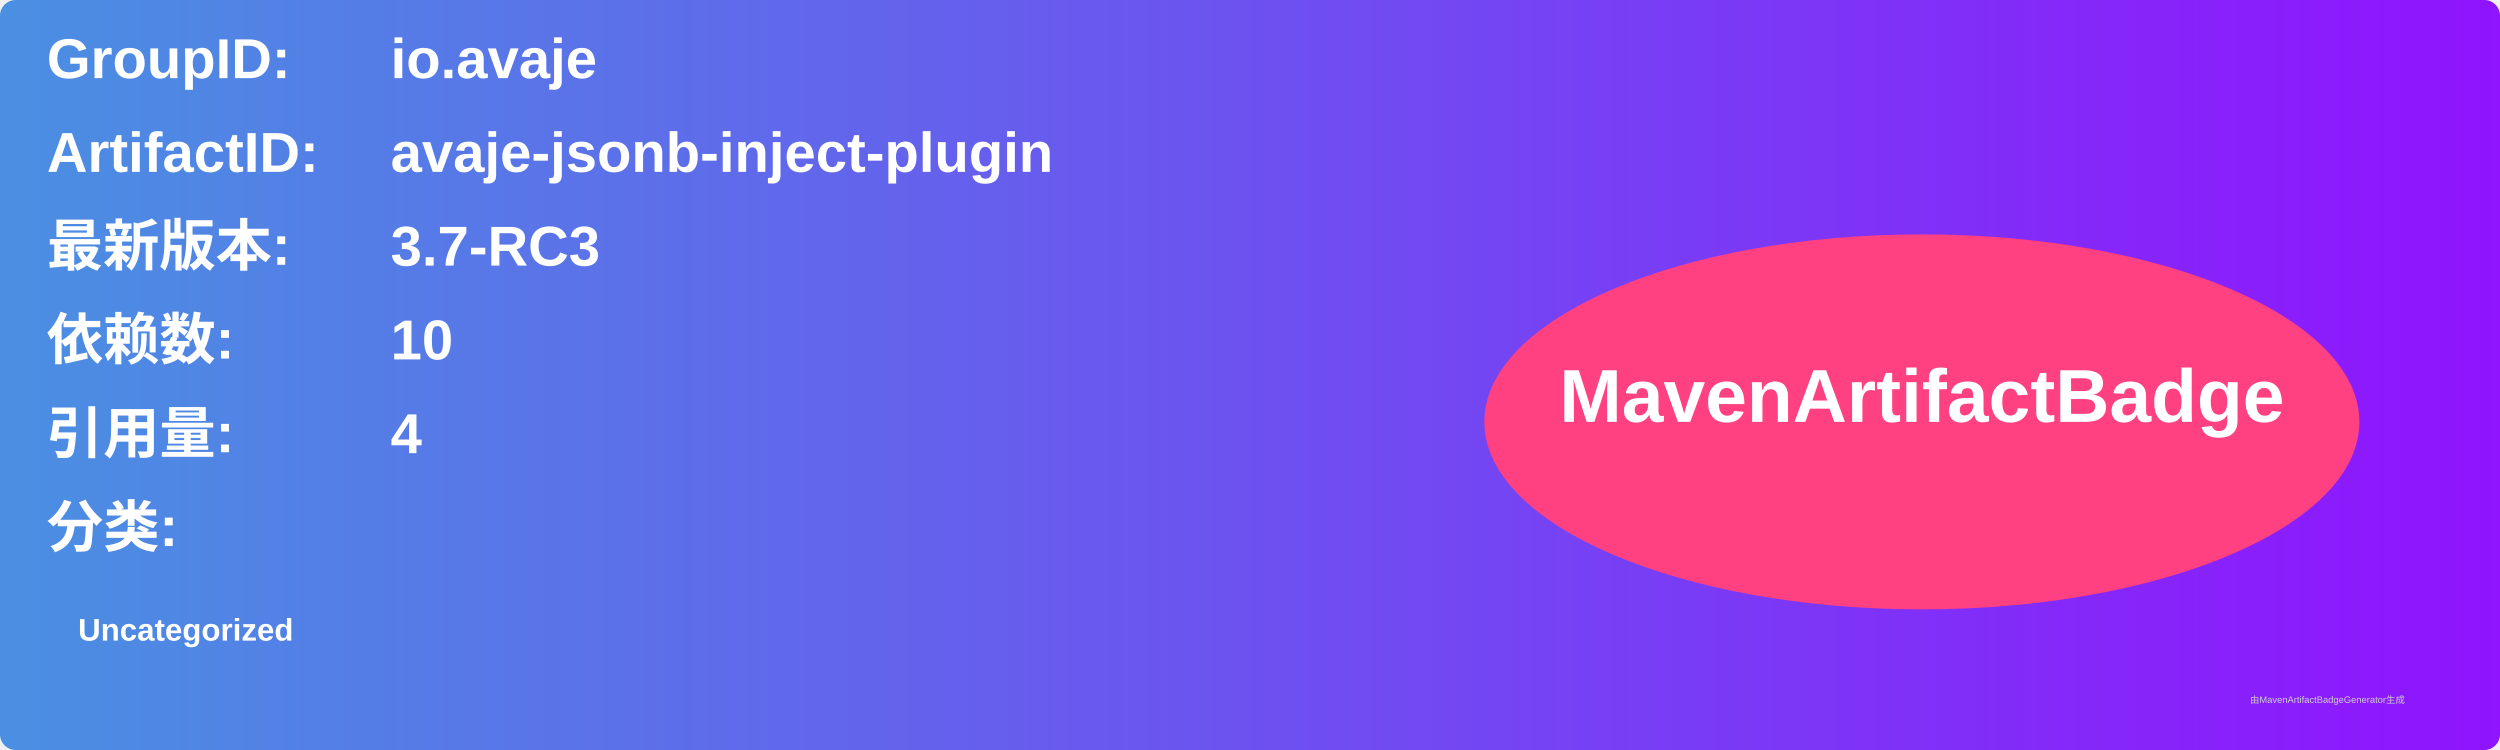
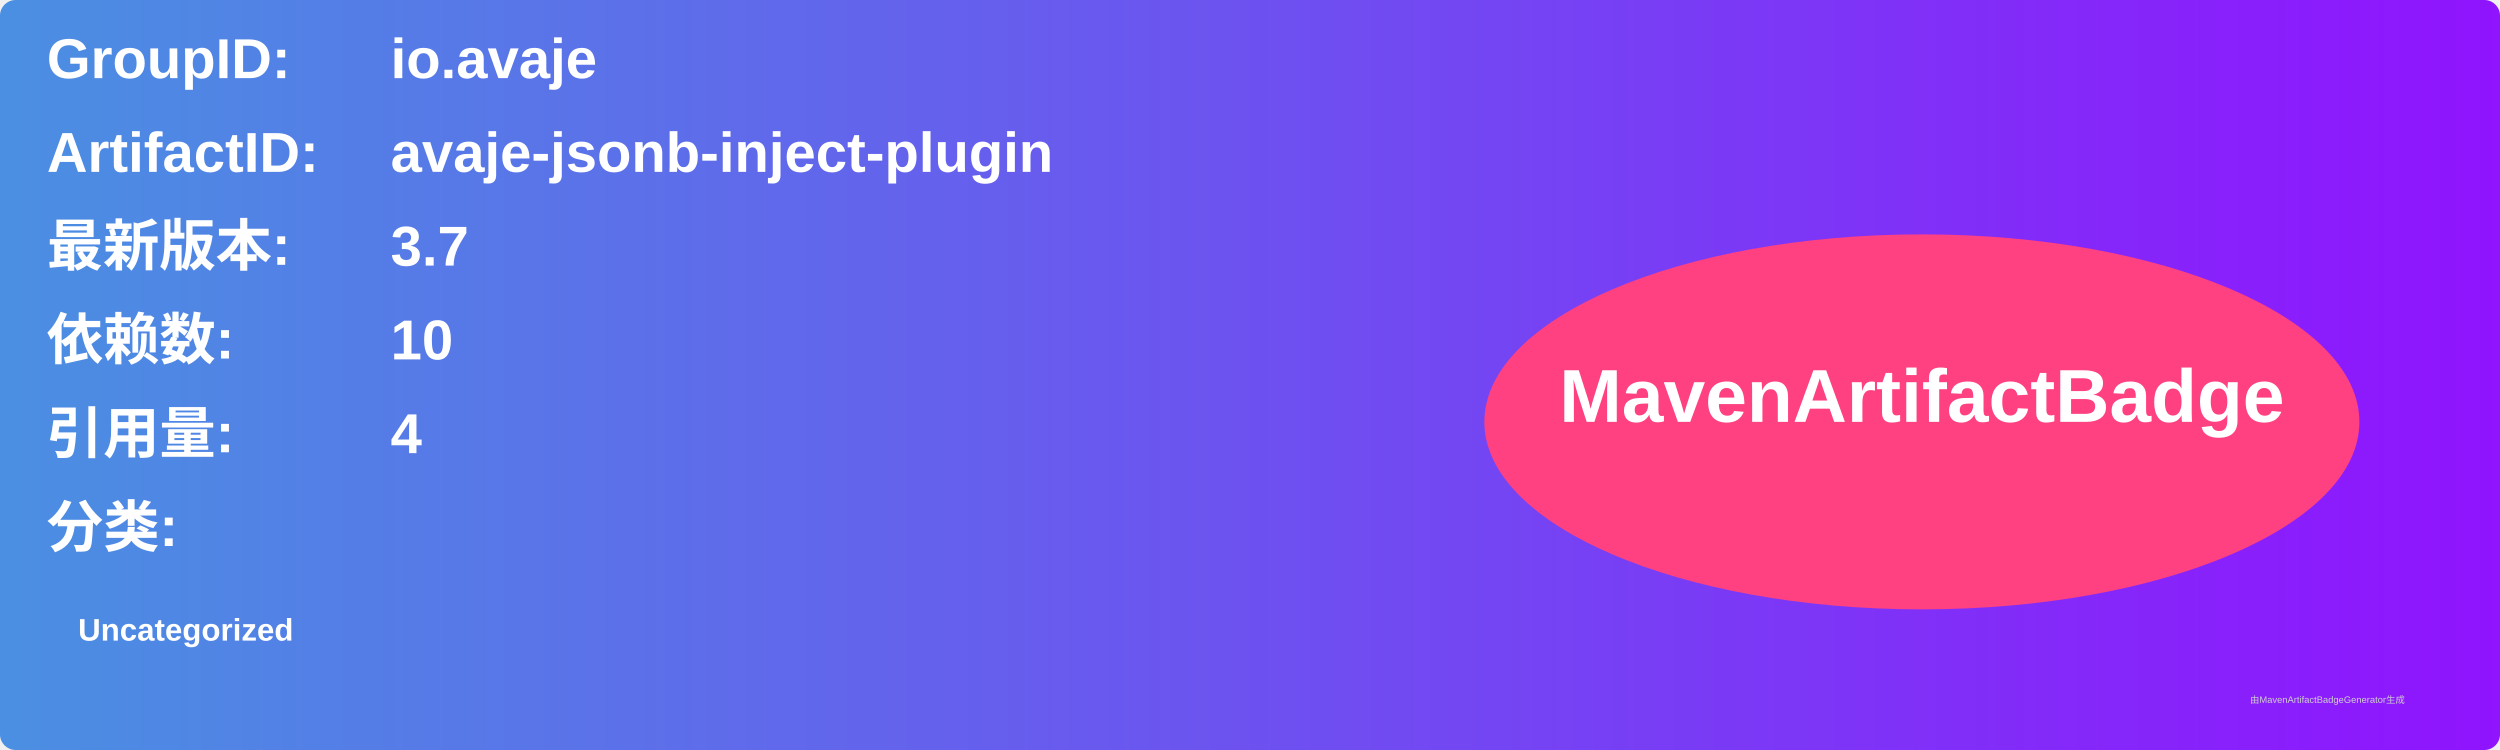
<svg xmlns="http://www.w3.org/2000/svg" width="800" height="240" viewBox="0 0 800 240">
  <linearGradient id="grad" x1="0%" y1="0%" x2="100%" y2="0%">
    <stop offset="0%" stop-color="#4a90e2" />
    <stop offset="100%" stop-color="#9013fe" />
  </linearGradient>
  <rect width="100%" height="100%" rx="5" ry="5" fill="url(#grad)" />
  <g transform="translate(15, 15)">
    <text x="0" y="10" font-family="Arial" font-size="18" fill="white" font-weight="bold" width="260">GroupID:</text>
    <text x="110" y="10" font-family="Arial" font-size="18" fill="white" font-weight="bold" width="460">io.avaje</text>
    <text x="0" y="40" font-family="Arial" font-size="18" fill="white" font-weight="bold" width="260">ArtifactID:</text>
    <text x="110" y="40" font-family="Arial" font-size="18" fill="white" font-weight="bold" width="460">avaje-jsonb-inject-plugin</text>
    <text x="0" y="70" font-family="Arial" font-size="18" fill="white" font-weight="bold">最新版本:</text>
    <text x="110" y="70" font-family="Arial" font-size="18" fill="white" font-weight="bold">
-       <tspan font-weight="bold">3.7-RC3</tspan>
+       <tspan font-weight="bold">3.7</tspan>
    </text>
    <text x="0" y="100" font-family="Arial" font-size="18" fill="white" font-weight="bold">依赖数: </text>
    <text x="110" y="100" font-family="Arial" font-size="18" fill="white">
      <tspan font-weight="bold">10</tspan>
    </text>
    <text x="0" y="130" font-family="Arial" font-size="18" fill="white" font-weight="bold">引用量: </text>
    <text x="110" y="130" font-family="Arial" font-size="18" fill="white">
      <tspan font-weight="bold">4</tspan>
    </text>
    <text x="0" y="160" font-family="Arial" font-size="18" fill="white" font-weight="bold">分类:</text>
    <text x="10" y="190" font-family="Arial" font-size="10" fill="white">
      <tspan font-weight="bold">Uncategorized</tspan>
    </text>
    <ellipse cx="600" cy="120" rx="140" ry="60" fill="#ff4081" />
    <text x="600" y="120" text-anchor="middle" font-family="Arial" font-size="24" fill="white" font-weight="bold">MavenArtifactBadge</text>
  </g>
  <text x="720" y="225" font-family="Arial" font-size="3" fill="#d0d0d0">由MavenArtifactBadgeGenerator生成</text>
</svg>
